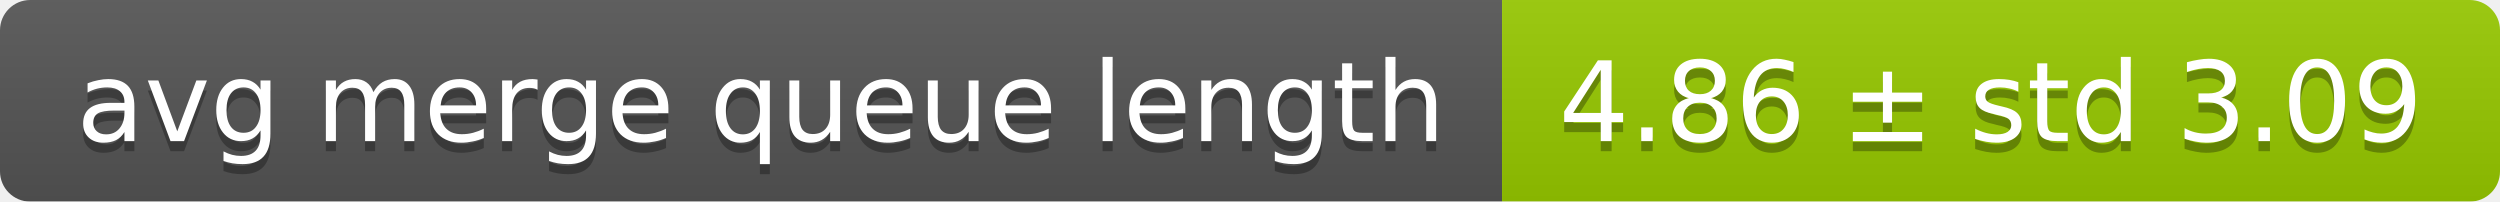
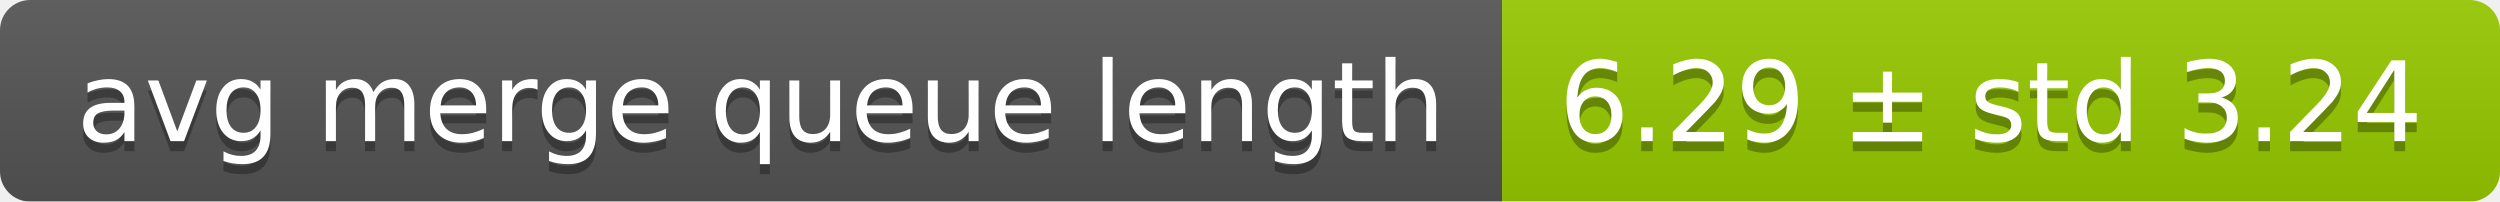
<svg xmlns="http://www.w3.org/2000/svg" width="248" height="20">
  <linearGradient id="smooth" x2="0" y2="100%">
    <stop offset="0" stop-color="#bbb" stop-opacity=".1" />
    <stop offset="1" stop-opacity=".1" />
  </linearGradient>
  <mask id="round">
    <rect width="248" height="20" rx="3" fill="#fff" />
  </mask>
  <g mask="url(#round)">
    <rect width="149" height="20" fill="#555" />
    <rect x="149" width="99" height="20" fill="#97ca00" />
    <rect width="248" height="20" fill="url(#smooth)" />
  </g>
  <g fill="#fff" text-anchor="middle" font-family="DejaVu Sans,Verdana,Geneva,sans-serif" font-size="11">
    <text x="75.5" y="15" fill="#010101" fill-opacity=".3">avg merge queue length</text>
    <text x="75.5" y="14">avg merge queue length</text>
-     <text x="197.5" y="15" fill="#010101" fill-opacity=".3">4.86 ± std 3.09</text>
-     <text x="197.5" y="14">4.86 ± std 3.09</text>
+     <text x="197.5" y="15" fill="#010101" fill-opacity=".3">6.29 ± std 3.24</text>
+     <text x="197.5" y="14">6.29 ± std 3.24</text>
  </g>
</svg>
